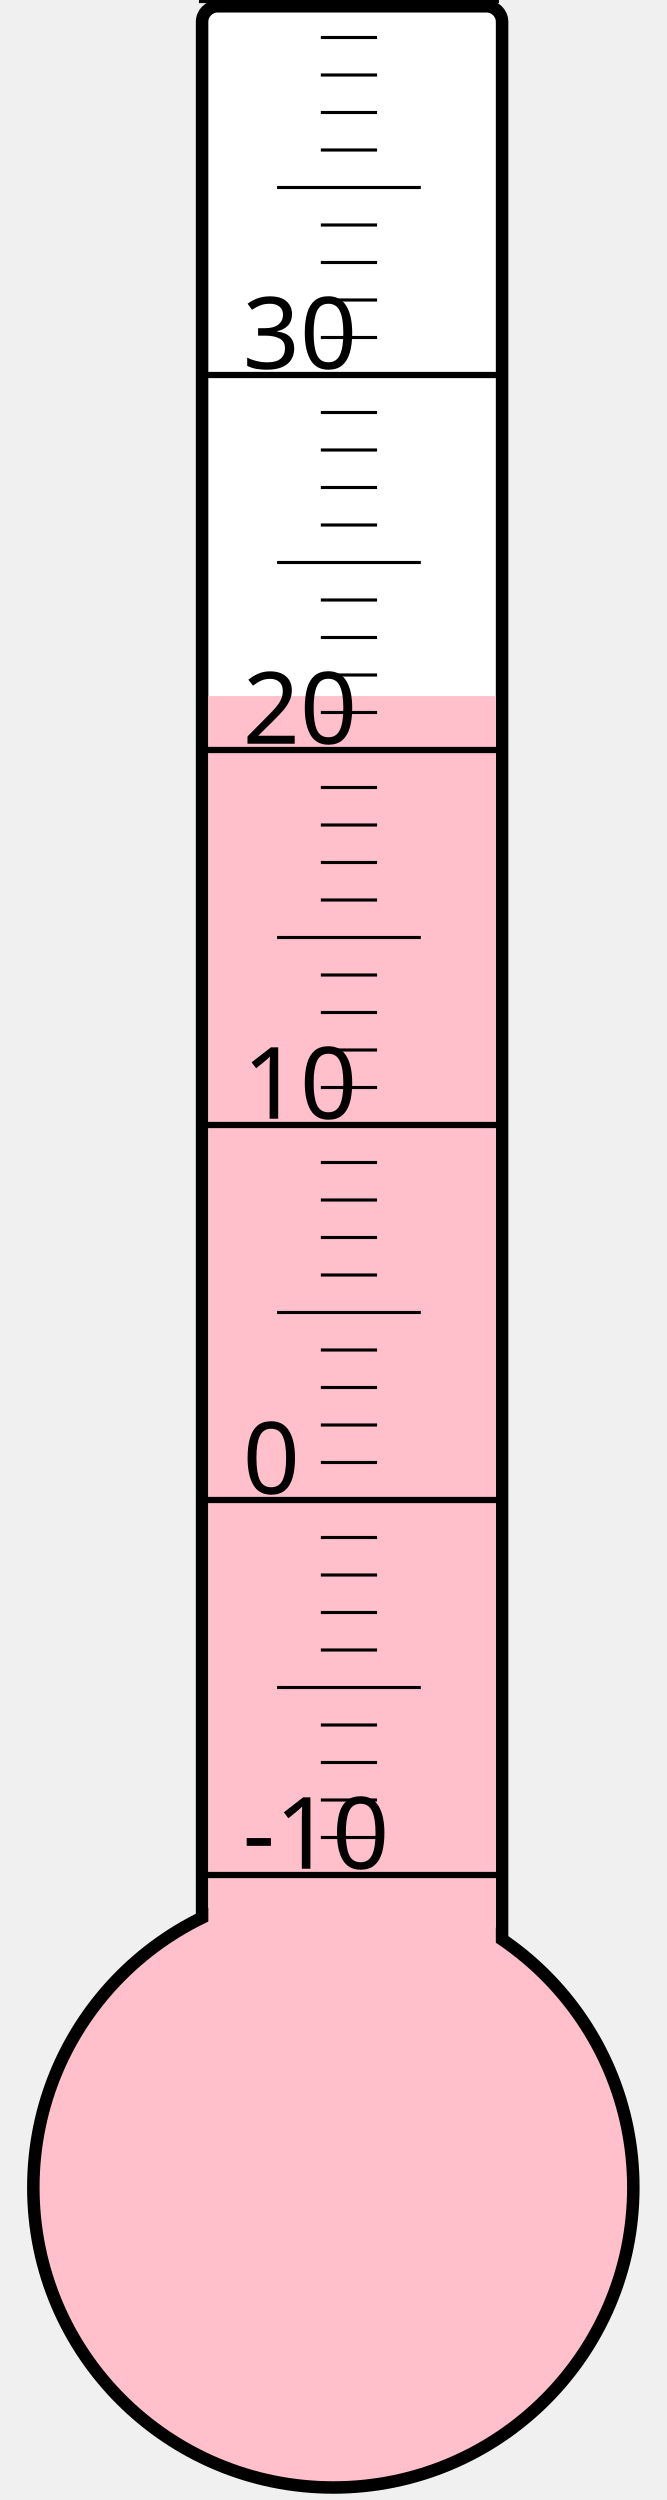
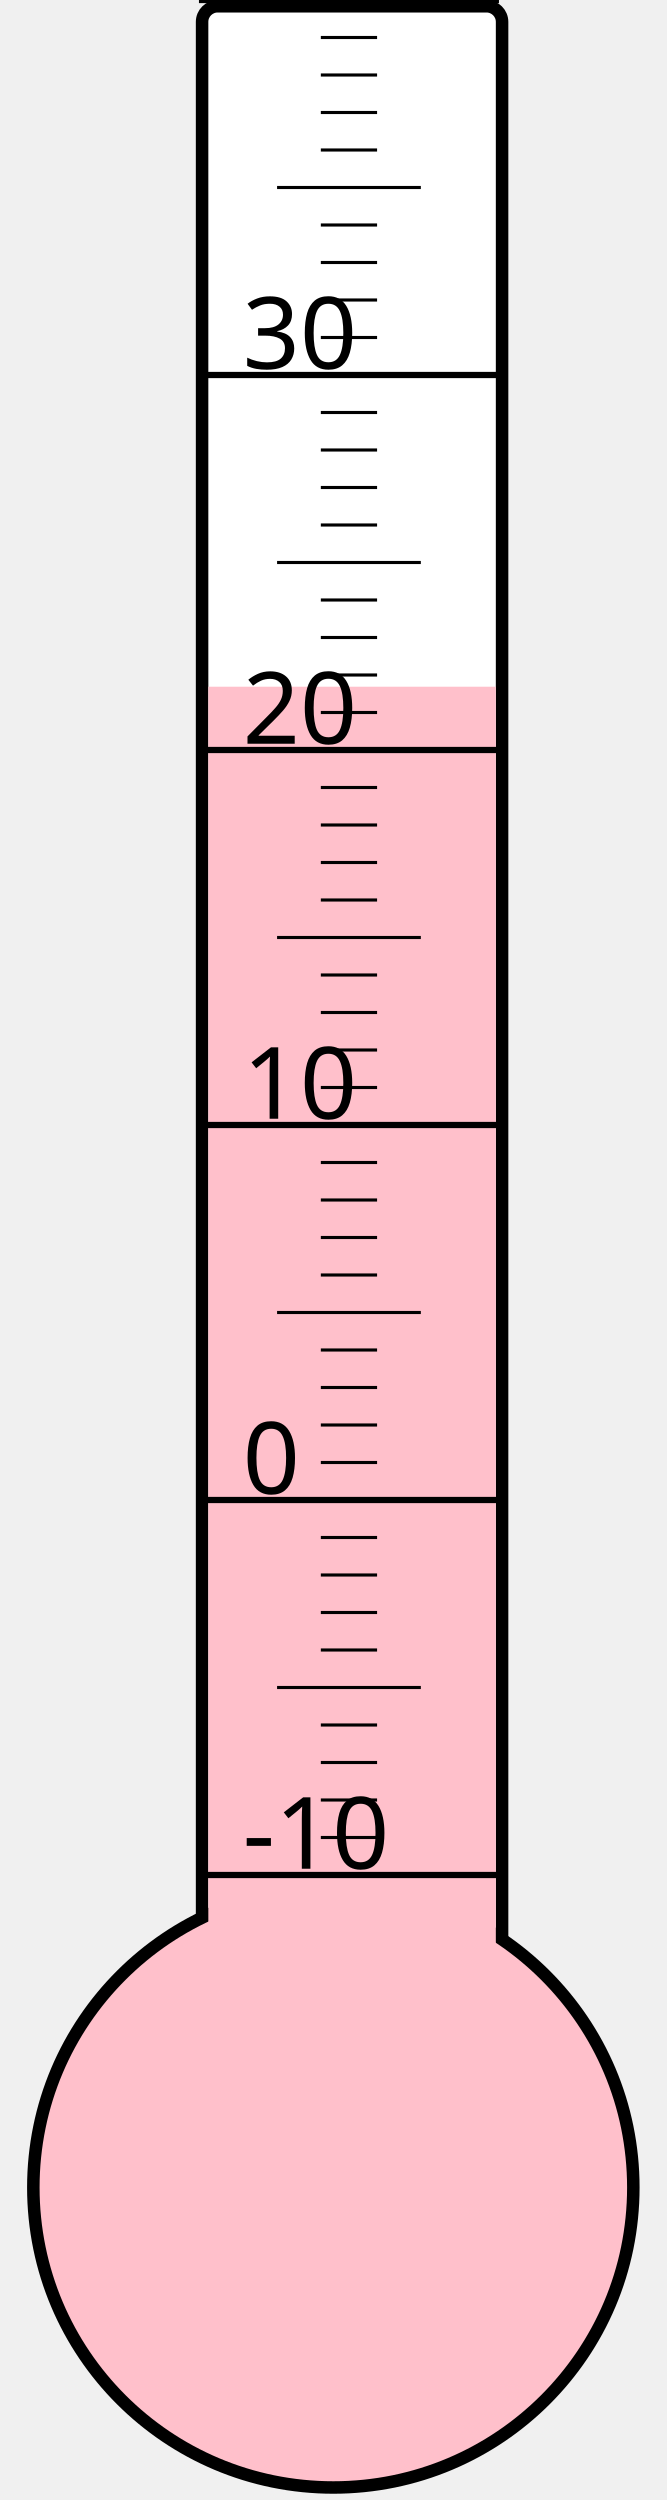
<svg xmlns="http://www.w3.org/2000/svg" width="40px" height="150px" viewBox="0 0 200 800">
  <rect width="200" height="800" x="0" y="0" style="fill: #ffffeb; fill-opacity: 0;" />
  <rect width="96" height="680" x="58" y="2" rx="5" ry="5" style="fill: white; fill-opacity: 1; stroke: black; stroke-width: 4;" />
  <circle cx="100" cy="700" r="96" style="fill: pink; stroke: black; stroke-width: 4;" />
-   <rect width="92" height="477.25" x="60" y="222.75" style="fill: pink; fill-opacity: 1; stroke-width: 0;" />
+   <rect width="92" height="480.25" x="60" y="219.75" style="fill: pink; fill-opacity: 1; stroke-width: 0;" />
  <text x="71" y="598" style="font-family: sans-serif; font-size: 24pt;">-10</text>
  <text x="71" y="478" style="font-family: sans-serif; font-size: 24pt;">0</text>
  <text x="71" y="358" style="font-family: sans-serif; font-size: 24pt;">10</text>
  <text x="71" y="238" style="font-family: sans-serif; font-size: 24pt;">20</text>
  <text x="71" y="118" style="font-family: sans-serif; font-size: 24pt;">30</text>
  <g style="stroke: black;">
    <line x1="57" y1="600" x2="153" y2="600" style="stroke-width: 2;" />
    <line x1="96" y1="588" x2="114" y2="588" style="stroke-width: 1;" />
    <line x1="96" y1="576" x2="114" y2="576" style="stroke-width: 1;" />
    <line x1="96" y1="564" x2="114" y2="564" style="stroke-width: 1;" />
    <line x1="96" y1="552" x2="114" y2="552" style="stroke-width: 1;" />
    <line x1="82" y1="540" x2="128" y2="540" style="stroke-width: 1;" />
    <line x1="96" y1="528" x2="114" y2="528" style="stroke-width: 1;" />
    <line x1="96" y1="516" x2="114" y2="516" style="stroke-width: 1;" />
    <line x1="96" y1="504" x2="114" y2="504" style="stroke-width: 1;" />
    <line x1="96" y1="492" x2="114" y2="492" style="stroke-width: 1;" />
    <line x1="57" y1="480" x2="153" y2="480" style="stroke-width: 2;" />
    <line x1="96" y1="468" x2="114" y2="468" style="stroke-width: 1;" />
    <line x1="96" y1="456" x2="114" y2="456" style="stroke-width: 1;" />
    <line x1="96" y1="444" x2="114" y2="444" style="stroke-width: 1;" />
    <line x1="96" y1="432" x2="114" y2="432" style="stroke-width: 1;" />
    <line x1="82" y1="420" x2="128" y2="420" style="stroke-width: 1;" />
    <line x1="96" y1="408" x2="114" y2="408" style="stroke-width: 1;" />
    <line x1="96" y1="396" x2="114" y2="396" style="stroke-width: 1;" />
    <line x1="96" y1="384" x2="114" y2="384" style="stroke-width: 1;" />
    <line x1="96" y1="372" x2="114" y2="372" style="stroke-width: 1;" />
    <line x1="57" y1="360" x2="153" y2="360" style="stroke-width: 2;" />
    <line x1="96" y1="348" x2="114" y2="348" style="stroke-width: 1;" />
    <line x1="96" y1="336" x2="114" y2="336" style="stroke-width: 1;" />
    <line x1="96" y1="324" x2="114" y2="324" style="stroke-width: 1;" />
    <line x1="96" y1="312" x2="114" y2="312" style="stroke-width: 1;" />
    <line x1="82" y1="300" x2="128" y2="300" style="stroke-width: 1;" />
    <line x1="96" y1="288" x2="114" y2="288" style="stroke-width: 1;" />
    <line x1="96" y1="276" x2="114" y2="276" style="stroke-width: 1;" />
    <line x1="96" y1="264" x2="114" y2="264" style="stroke-width: 1;" />
    <line x1="96" y1="252" x2="114" y2="252" style="stroke-width: 1;" />
    <line x1="57" y1="240" x2="153" y2="240" style="stroke-width: 2;" />
    <line x1="96" y1="228" x2="114" y2="228" style="stroke-width: 1;" />
    <line x1="96" y1="216" x2="114" y2="216" style="stroke-width: 1;" />
    <line x1="96" y1="204" x2="114" y2="204" style="stroke-width: 1;" />
    <line x1="96" y1="192" x2="114" y2="192" style="stroke-width: 1;" />
    <line x1="82" y1="180" x2="128" y2="180" style="stroke-width: 1;" />
    <line x1="96" y1="168" x2="114" y2="168" style="stroke-width: 1;" />
    <line x1="96" y1="156" x2="114" y2="156" style="stroke-width: 1;" />
    <line x1="96" y1="144" x2="114" y2="144" style="stroke-width: 1;" />
    <line x1="96" y1="132" x2="114" y2="132" style="stroke-width: 1;" />
    <line x1="57" y1="120" x2="153" y2="120" style="stroke-width: 2;" />
    <line x1="96" y1="108" x2="114" y2="108" style="stroke-width: 1;" />
    <line x1="96" y1="96" x2="114" y2="96" style="stroke-width: 1;" />
    <line x1="96" y1="84" x2="114" y2="84" style="stroke-width: 1;" />
    <line x1="96" y1="72" x2="114" y2="72" style="stroke-width: 1;" />
    <line x1="82" y1="60" x2="128" y2="60" style="stroke-width: 1;" />
    <line x1="96" y1="48" x2="114" y2="48" style="stroke-width: 1;" />
    <line x1="96" y1="36" x2="114" y2="36" style="stroke-width: 1;" />
    <line x1="96" y1="24" x2="114" y2="24" style="stroke-width: 1;" />
    <line x1="96" y1="12" x2="114" y2="12" style="stroke-width: 1;" />
    <line x1="57" y1="0" x2="153" y2="0" style="stroke-width: 2;" />
  </g>
</svg>
